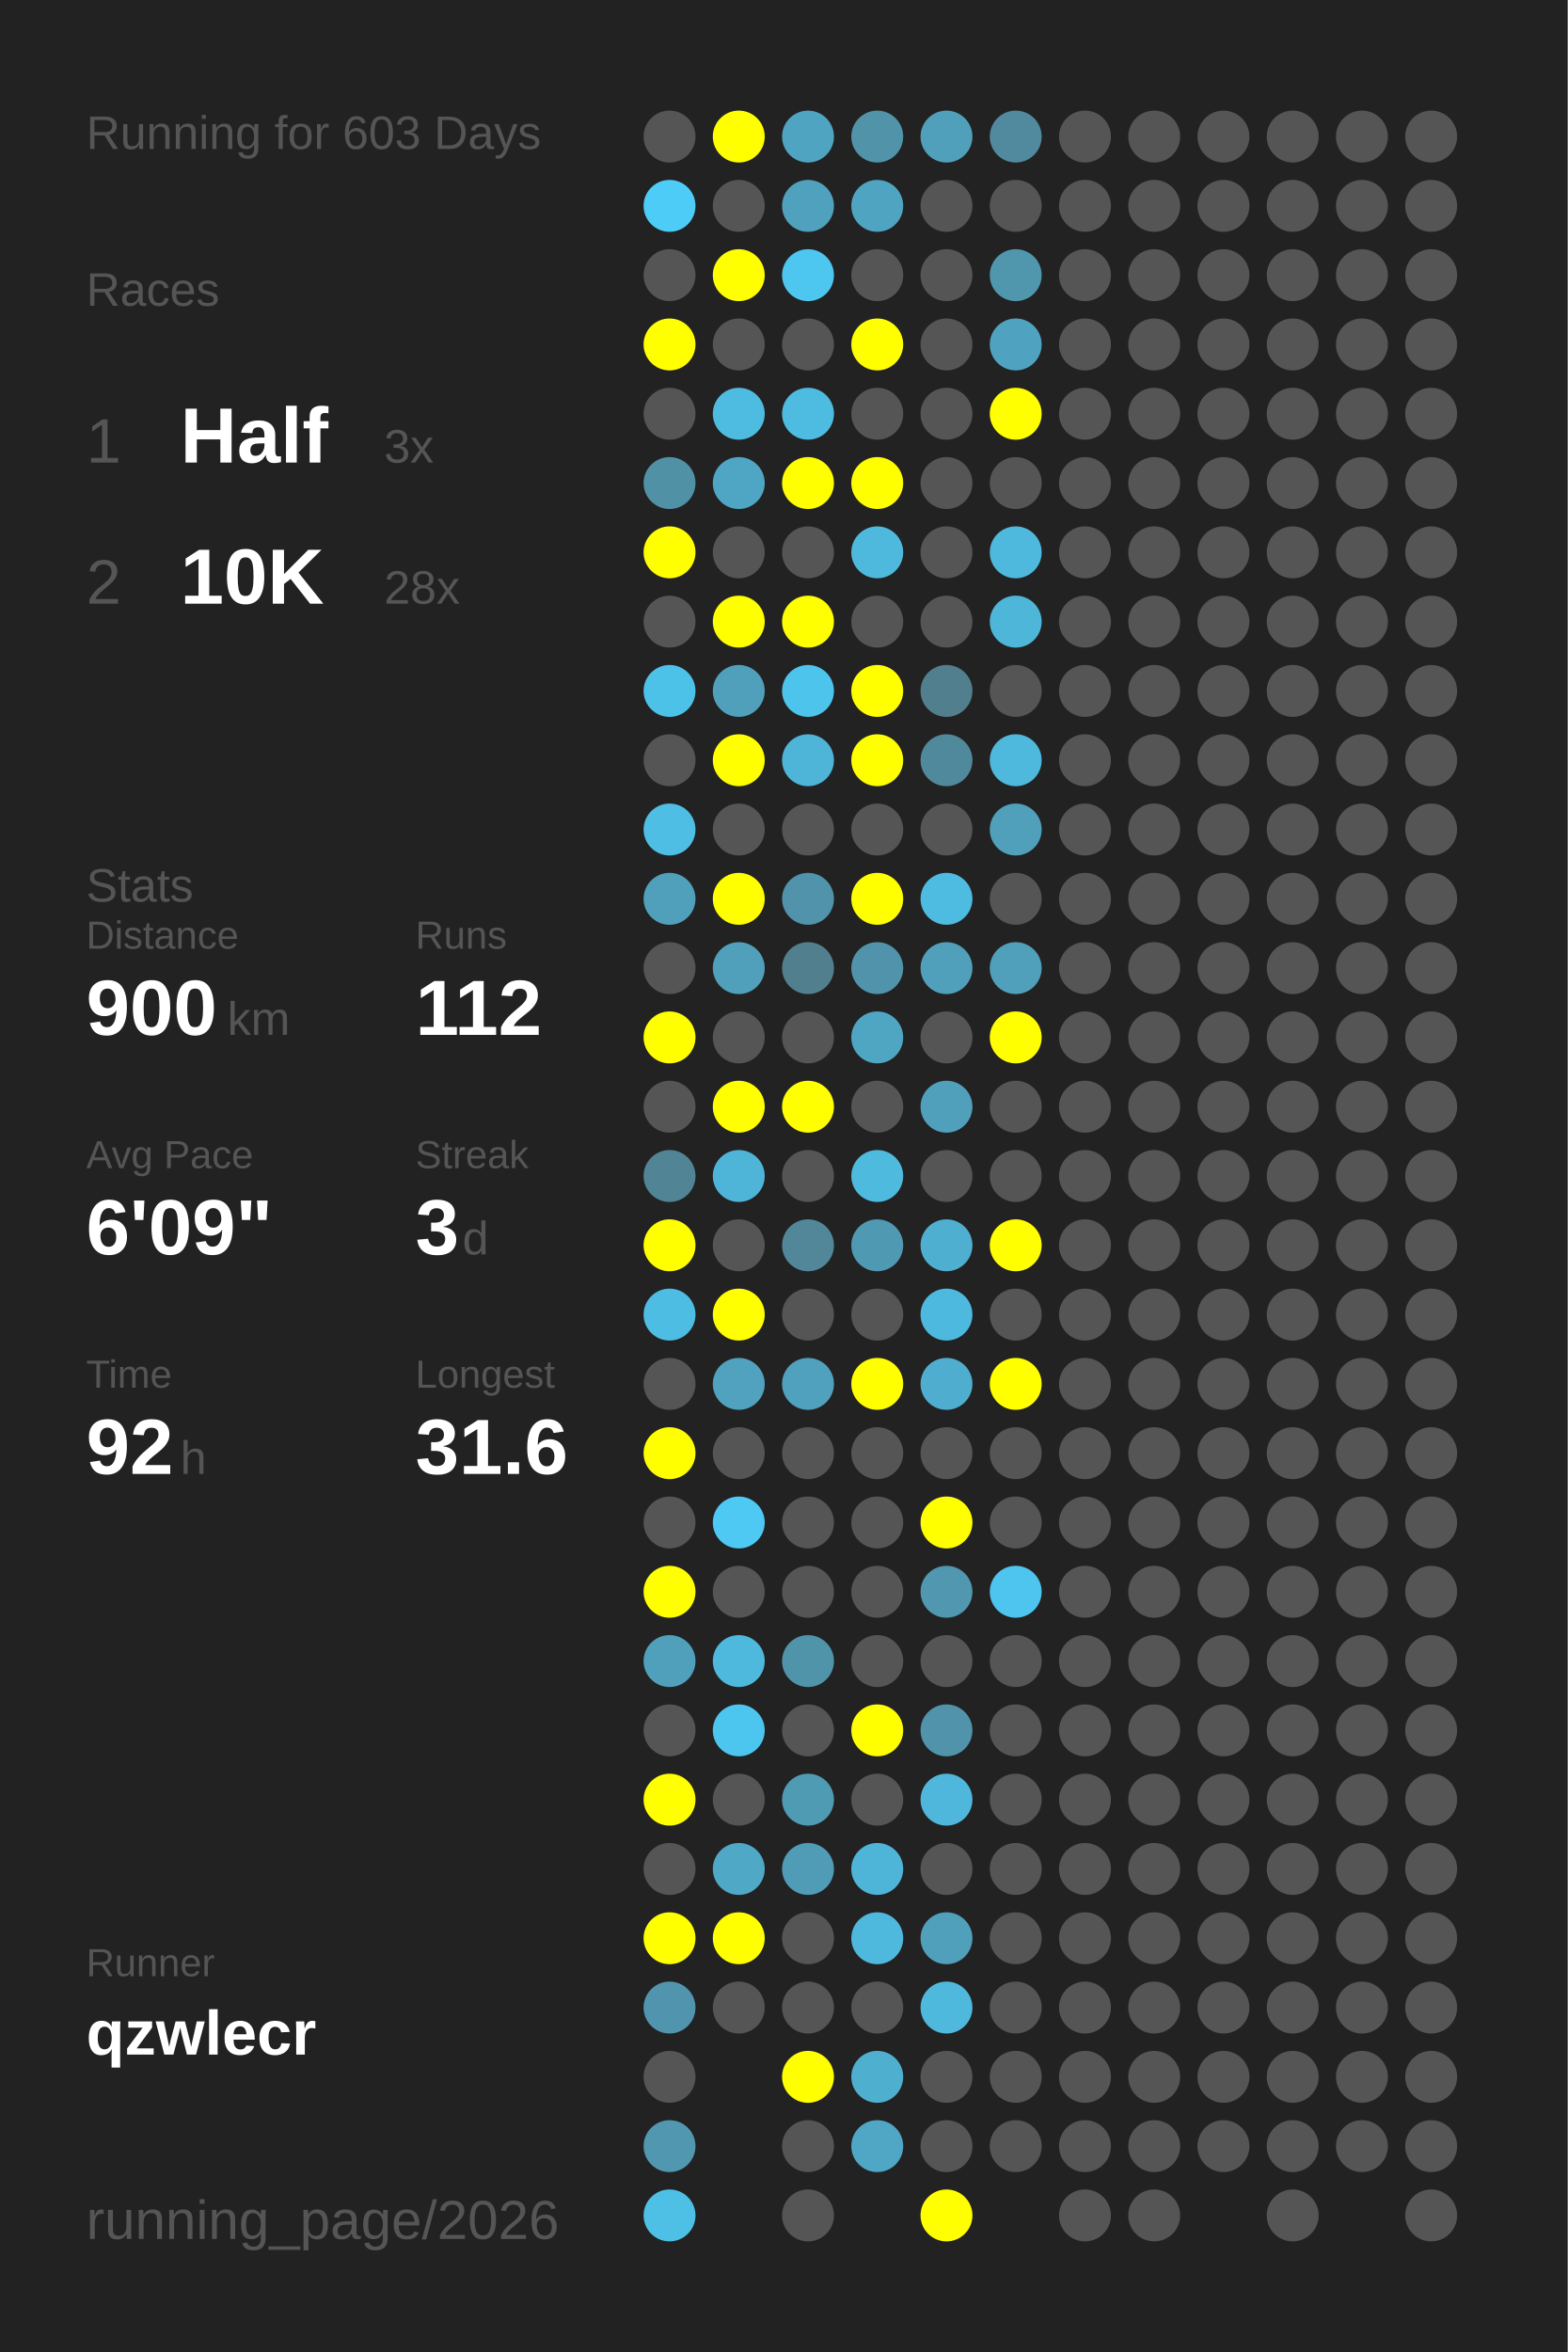
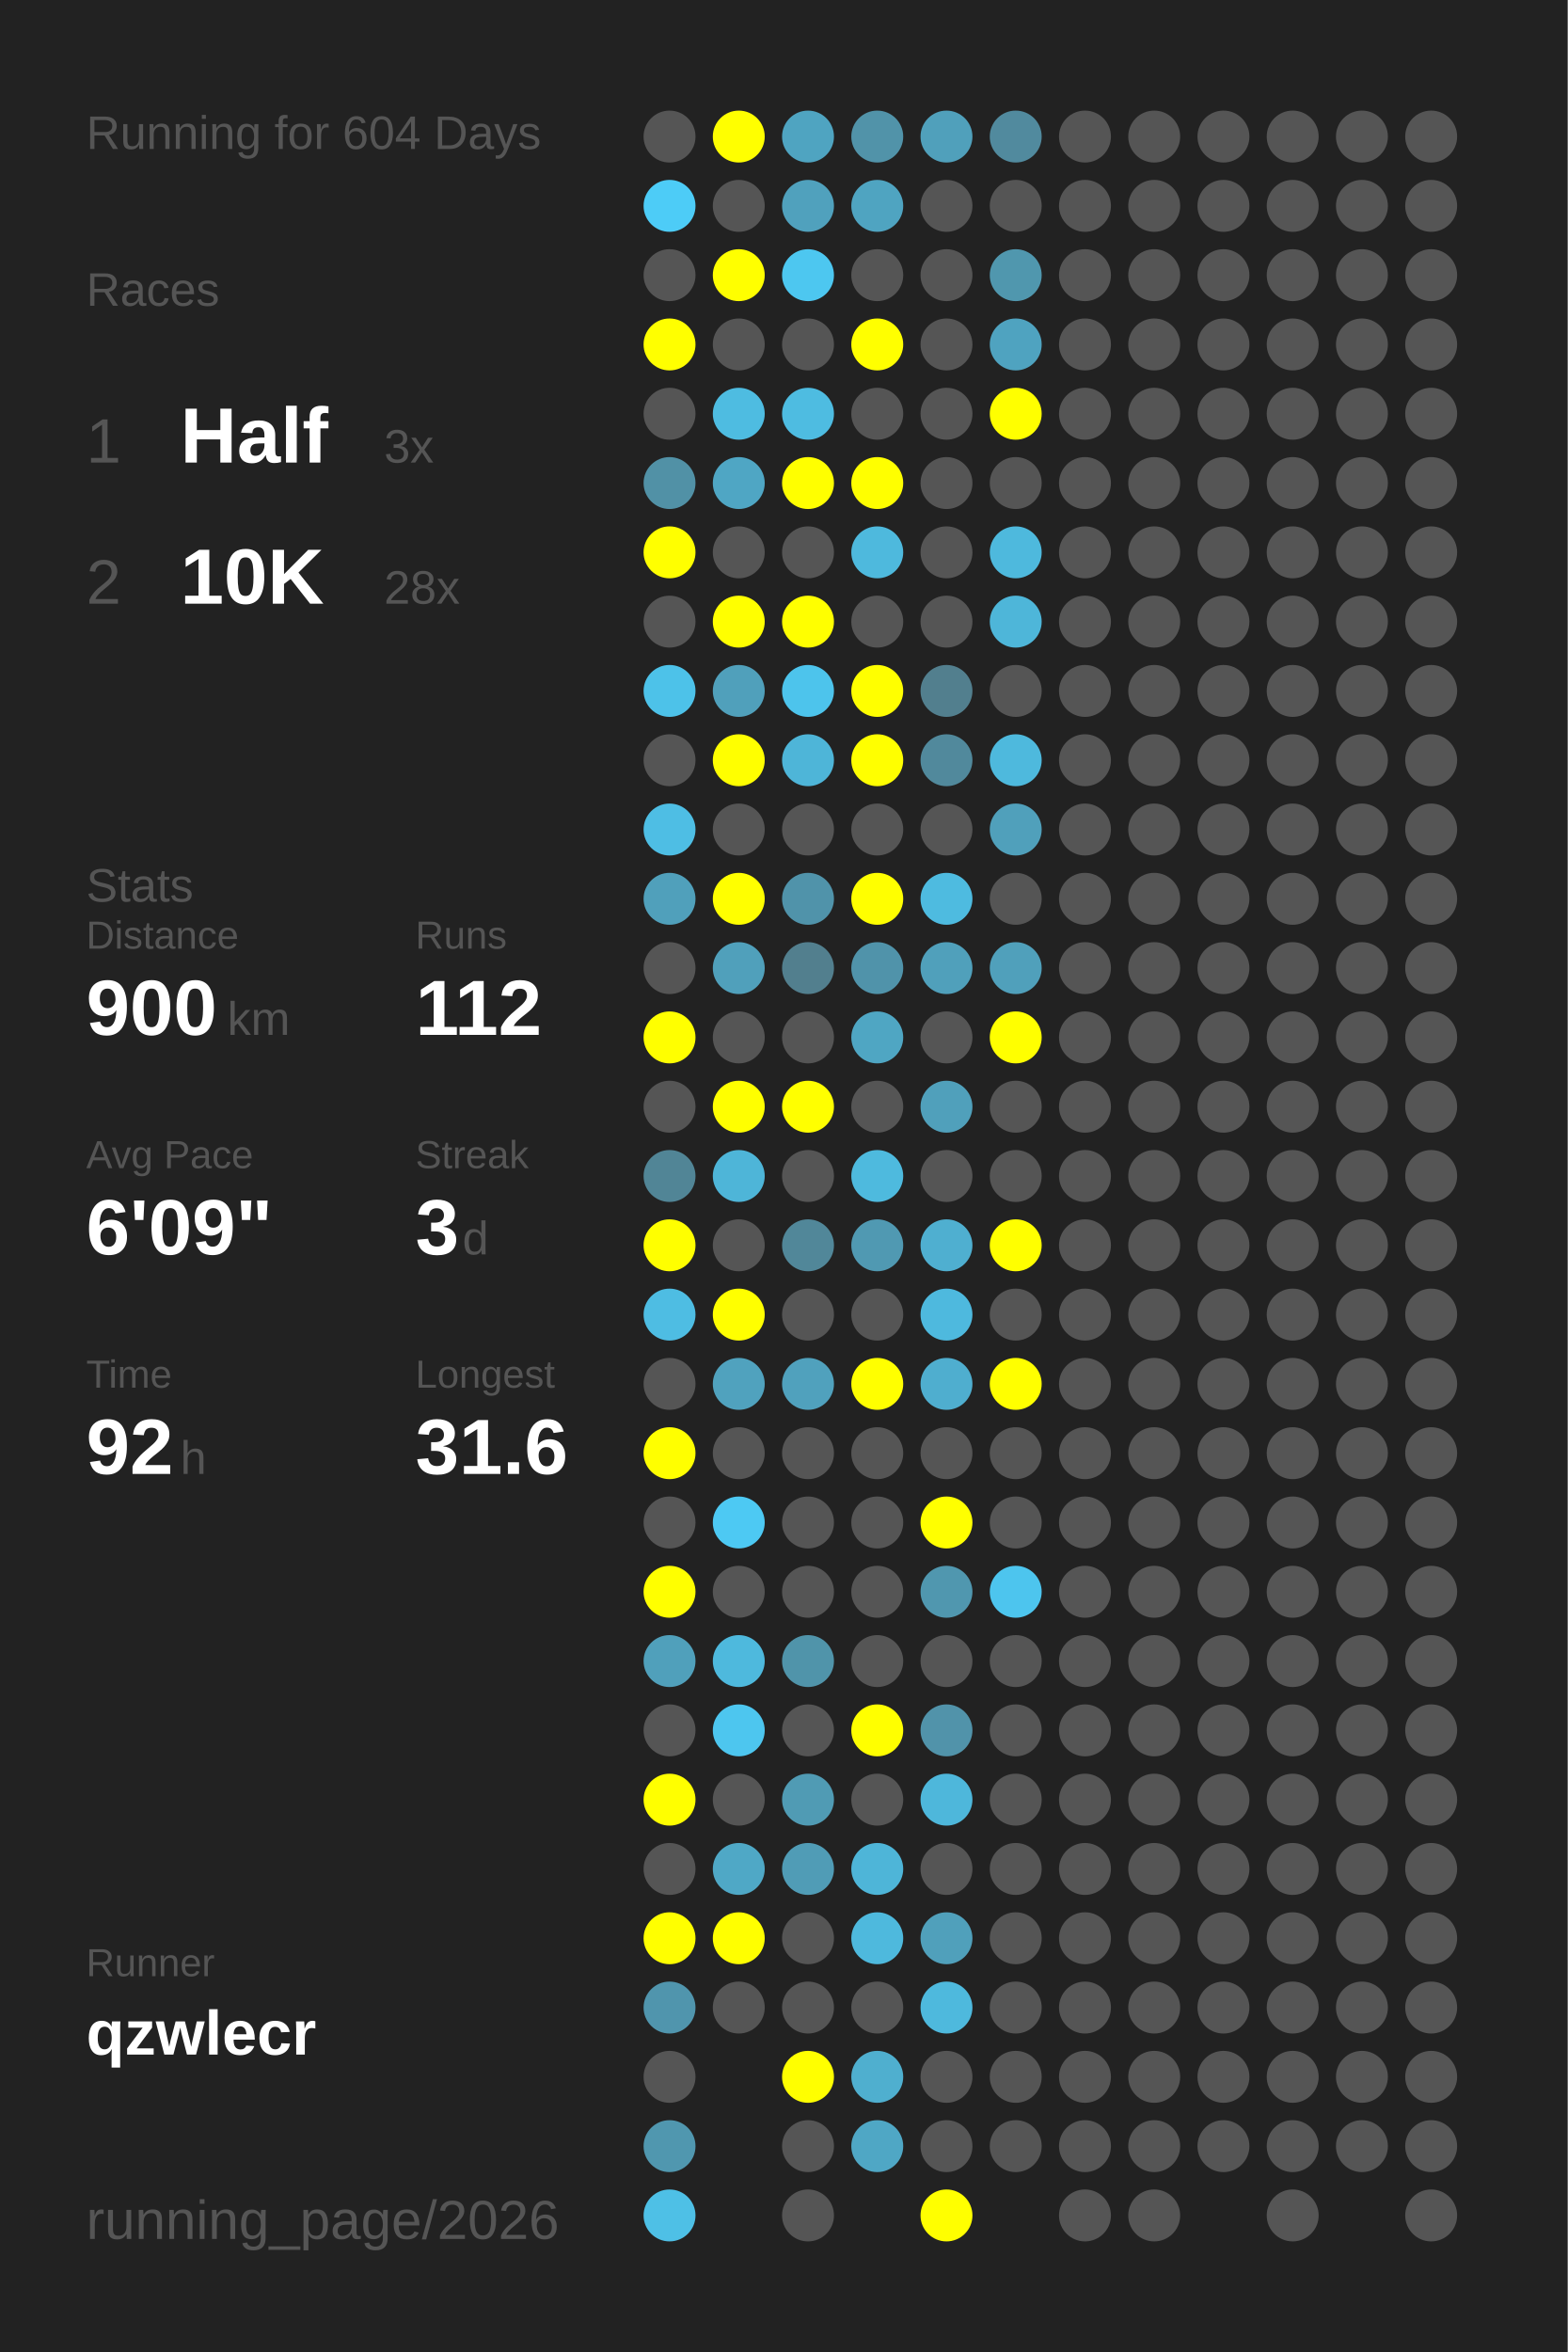
<svg xmlns="http://www.w3.org/2000/svg" baseProfile="full" height="300mm" version="1.1" viewBox="0,0,200,300" width="200mm">
  <defs />
  <rect fill="#222222" height="300" width="200" x="0" y="0" />
-   <text fill="#555555" style="font-size:6px; font-family:Arial;" x="11" y="19">Running for 603 Days</text>
+   <text fill="#555555" style="font-size:6px; font-family:Arial;" x="11" y="19">Running for 604 Days</text>
  <text fill="#555555" style="font-size:6px; font-family:Arial;" x="11" y="39">Races</text>
  <text fill="#555555" style="font-size:8px; font-family:Arial;" x="11" y="59">1</text>
  <text fill="#FFFFFF" style="font-size:10px; font-family:Arial; font-weight:bold;" x="23" y="59">Half</text>
  <text fill="#555555" style="font-size:6px; font-family:Arial;" x="49" y="59">3x</text>
  <text fill="#555555" style="font-size:8px; font-family:Arial;" x="11" y="77">2</text>
  <text fill="#FFFFFF" style="font-size:10px; font-family:Arial; font-weight:bold;" x="23" y="77">10K</text>
  <text fill="#555555" style="font-size:6px; font-family:Arial;" x="49" y="77">28x</text>
  <text fill="#555555" style="font-size:6px; font-family:Arial;" x="11" y="115">Stats</text>
  <text fill="#555555" style="font-size:5px; font-family:Arial;" x="11" y="121">Distance</text>
  <text fill="#FFFFFF" style="font-size:10px; font-family:Arial; font-weight:bold;" x="11" y="132">900</text>
  <text fill="#555555" style="font-size:6px; font-family:Arial;" x="29" y="132">km</text>
  <text fill="#555555" style="font-size:5px; font-family:Arial;" x="53" y="121">Runs</text>
  <text fill="#FFFFFF" style="font-size:10px; font-family:Arial; font-weight:bold;" x="53" y="132">112</text>
  <text fill="#555555" style="font-size:5px; font-family:Arial;" x="11" y="149">Avg Pace</text>
  <text fill="#FFFFFF" style="font-size:10px; font-family:Arial; font-weight:bold;" x="11" y="160">6'09"</text>
  <text fill="#555555" style="font-size:5px; font-family:Arial;" x="53" y="149">Streak</text>
  <text fill="#FFFFFF" style="font-size:10px; font-family:Arial; font-weight:bold;" x="53" y="160">3</text>
  <text fill="#555555" style="font-size:6px; font-family:Arial;" x="59" y="160">d</text>
  <text fill="#555555" style="font-size:5px; font-family:Arial;" x="11" y="177">Time</text>
  <text fill="#FFFFFF" style="font-size:10px; font-family:Arial; font-weight:bold;" x="11" y="188">92</text>
  <text fill="#555555" style="font-size:6px; font-family:Arial;" x="23" y="188">h</text>
  <text fill="#555555" style="font-size:5px; font-family:Arial;" x="53" y="177">Longest</text>
  <text fill="#FFFFFF" style="font-size:10px; font-family:Arial; font-weight:bold;" x="53" y="188">31.6</text>
  <text fill="#555555" style="font-size:5px; font-family:Arial;" x="11" y="252.065">Runner</text>
  <text fill="#FFFFFF" style="font-size:8px; font-family:Arial; font-weight:bold;" x="11" y="262.065">qzwlecr</text>
  <text fill="#555555" style="font-size:7px; font-family:Arial;" x="11" y="285.581">running_page/2026</text>
  <circle cx="85.417" cy="17.419" fill="#555555" r="3.312" />
  <circle cx="85.417" cy="26.258" fill="#4dccf7" r="3.312" />
  <circle cx="85.417" cy="35.097" fill="#555555" r="3.312" />
  <circle cx="85.417" cy="43.935" fill="#FFFF00" r="3.312" />
  <circle cx="85.417" cy="52.774" fill="#555555" r="3.312" />
  <circle cx="85.417" cy="61.613" fill="#5191a6" r="3.312" />
  <circle cx="85.417" cy="70.452" fill="#FFFF00" r="3.312" />
  <circle cx="85.417" cy="79.29" fill="#555555" r="3.312" />
  <circle cx="85.417" cy="88.129" fill="#4dc2e9" r="3.312" />
  <circle cx="85.417" cy="96.968" fill="#555555" r="3.312" />
  <circle cx="85.417" cy="105.806" fill="#4ebee4" r="3.312" />
  <circle cx="85.417" cy="114.645" fill="#50a0bb" r="3.312" />
  <circle cx="85.417" cy="123.484" fill="#555555" r="3.312" />
  <circle cx="85.417" cy="132.323" fill="#FFFF00" r="3.312" />
  <circle cx="85.417" cy="141.161" fill="#555555" r="3.312" />
  <circle cx="85.417" cy="150" fill="#518596" r="3.312" />
  <circle cx="85.417" cy="158.839" fill="#FFFF00" r="3.312" />
  <circle cx="85.417" cy="167.677" fill="#4ebde3" r="3.312" />
  <circle cx="85.417" cy="176.516" fill="#555555" r="3.312" />
  <circle cx="85.417" cy="185.355" fill="#FFFF00" r="3.312" />
  <circle cx="85.417" cy="194.194" fill="#555555" r="3.312" />
  <circle cx="85.417" cy="203.032" fill="#FFFF00" r="3.312" />
  <circle cx="85.417" cy="211.871" fill="#50a0bb" r="3.312" />
  <circle cx="85.417" cy="220.71" fill="#555555" r="3.312" />
  <circle cx="85.417" cy="229.548" fill="#FFFF00" r="3.312" />
  <circle cx="85.417" cy="238.387" fill="#555555" r="3.312" />
  <circle cx="85.417" cy="247.226" fill="#FFFF00" r="3.312" />
  <circle cx="85.417" cy="256.065" fill="#5095ad" r="3.312" />
  <circle cx="85.417" cy="264.903" fill="#555555" r="3.312" />
  <circle cx="85.417" cy="273.742" fill="#5097af" r="3.312" />
  <circle cx="85.417" cy="282.581" fill="#4ec0e6" r="3.312" />
  <circle cx="94.25" cy="17.419" fill="#FFFF00" r="3.312" />
  <circle cx="94.25" cy="26.258" fill="#555555" r="3.312" />
  <circle cx="94.25" cy="35.097" fill="#FFFF00" r="3.312" />
  <circle cx="94.25" cy="43.935" fill="#555555" r="3.312" />
  <circle cx="94.25" cy="52.774" fill="#4ebce1" r="3.312" />
  <circle cx="94.25" cy="61.613" fill="#4fa6c4" r="3.312" />
  <circle cx="94.25" cy="70.452" fill="#555555" r="3.312" />
  <circle cx="94.25" cy="79.29" fill="#FFFF00" r="3.312" />
  <circle cx="94.25" cy="88.129" fill="#50a0bb" r="3.312" />
  <circle cx="94.25" cy="96.968" fill="#FFFF00" r="3.312" />
  <circle cx="94.25" cy="105.806" fill="#555555" r="3.312" />
  <circle cx="94.25" cy="114.645" fill="#FFFF00" r="3.312" />
  <circle cx="94.25" cy="123.484" fill="#50a0bb" r="3.312" />
  <circle cx="94.25" cy="132.323" fill="#555555" r="3.312" />
  <circle cx="94.25" cy="141.161" fill="#FFFF00" r="3.312" />
  <circle cx="94.25" cy="150" fill="#4eb5d8" r="3.312" />
  <circle cx="94.25" cy="158.839" fill="#555555" r="3.312" />
  <circle cx="94.25" cy="167.677" fill="#FFFF00" r="3.312" />
  <circle cx="94.25" cy="176.516" fill="#50a2be" r="3.312" />
  <circle cx="94.25" cy="185.355" fill="#555555" r="3.312" />
  <circle cx="94.25" cy="194.194" fill="#4dc9f3" r="3.312" />
  <circle cx="94.25" cy="203.032" fill="#555555" r="3.312" />
  <circle cx="94.25" cy="211.871" fill="#4eb9dd" r="3.312" />
  <circle cx="94.25" cy="220.71" fill="#4dc6ef" r="3.312" />
  <circle cx="94.25" cy="229.548" fill="#555555" r="3.312" />
  <circle cx="94.25" cy="238.387" fill="#4fa8c6" r="3.312" />
  <circle cx="94.25" cy="247.226" fill="#FFFF00" r="3.312" />
  <circle cx="94.25" cy="256.065" fill="#555555" r="3.312" />
  <circle cx="103.083" cy="17.419" fill="#4fa4c1" r="3.312" />
  <circle cx="103.083" cy="26.258" fill="#50a1bd" r="3.312" />
  <circle cx="103.083" cy="35.097" fill="#4dc7f0" r="3.312" />
  <circle cx="103.083" cy="43.935" fill="#555555" r="3.312" />
  <circle cx="103.083" cy="52.774" fill="#4ebce1" r="3.312" />
  <circle cx="103.083" cy="61.613" fill="#FFFF00" r="3.312" />
  <circle cx="103.083" cy="70.452" fill="#555555" r="3.312" />
  <circle cx="103.083" cy="79.29" fill="#FFFF00" r="3.312" />
  <circle cx="103.083" cy="88.129" fill="#4dc4ec" r="3.312" />
  <circle cx="103.083" cy="96.968" fill="#4eb5d8" r="3.312" />
  <circle cx="103.083" cy="105.806" fill="#555555" r="3.312" />
  <circle cx="103.083" cy="114.645" fill="#5093aa" r="3.312" />
  <circle cx="103.083" cy="123.484" fill="#527f8e" r="3.312" />
  <circle cx="103.083" cy="132.323" fill="#555555" r="3.312" />
  <circle cx="103.083" cy="141.161" fill="#FFFF00" r="3.312" />
  <circle cx="103.083" cy="150" fill="#555555" r="3.312" />
  <circle cx="103.083" cy="158.839" fill="#518799" r="3.312" />
  <circle cx="103.083" cy="167.677" fill="#555555" r="3.312" />
  <circle cx="103.083" cy="176.516" fill="#50a1bd" r="3.312" />
  <circle cx="103.083" cy="185.355" fill="#555555" r="3.312" />
  <circle cx="103.083" cy="194.194" fill="#555555" r="3.312" />
  <circle cx="103.083" cy="203.032" fill="#555555" r="3.312" />
  <circle cx="103.083" cy="211.871" fill="#5094aa" r="3.312" />
  <circle cx="103.083" cy="220.71" fill="#555555" r="3.312" />
  <circle cx="103.083" cy="229.548" fill="#509bb4" r="3.312" />
  <circle cx="103.083" cy="238.387" fill="#509cb6" r="3.312" />
  <circle cx="103.083" cy="247.226" fill="#555555" r="3.312" />
  <circle cx="103.083" cy="256.065" fill="#555555" r="3.312" />
  <circle cx="103.083" cy="264.903" fill="#FFFF00" r="3.312" />
  <circle cx="103.083" cy="273.742" fill="#555555" r="3.312" />
  <circle cx="103.083" cy="282.581" fill="#555555" r="3.312" />
  <circle cx="111.917" cy="17.419" fill="#5193a9" r="3.312" />
  <circle cx="111.917" cy="26.258" fill="#4fa4c1" r="3.312" />
  <circle cx="111.917" cy="35.097" fill="#555555" r="3.312" />
  <circle cx="111.917" cy="43.935" fill="#FFFF00" r="3.312" />
  <circle cx="111.917" cy="52.774" fill="#555555" r="3.312" />
  <circle cx="111.917" cy="61.613" fill="#FFFF00" r="3.312" />
  <circle cx="111.917" cy="70.452" fill="#4eb9dd" r="3.312" />
  <circle cx="111.917" cy="79.29" fill="#555555" r="3.312" />
  <circle cx="111.917" cy="88.129" fill="#FFFF00" r="3.312" />
  <circle cx="111.917" cy="96.968" fill="#FFFF00" r="3.312" />
  <circle cx="111.917" cy="105.806" fill="#555555" r="3.312" />
  <circle cx="111.917" cy="114.645" fill="#FFFF00" r="3.312" />
  <circle cx="111.917" cy="123.484" fill="#5093aa" r="3.312" />
  <circle cx="111.917" cy="132.323" fill="#4fa6c3" r="3.312" />
  <circle cx="111.917" cy="141.161" fill="#555555" r="3.312" />
  <circle cx="111.917" cy="150" fill="#4ebade" r="3.312" />
  <circle cx="111.917" cy="158.839" fill="#5099b2" r="3.312" />
  <circle cx="111.917" cy="167.677" fill="#555555" r="3.312" />
  <circle cx="111.917" cy="176.516" fill="#FFFF00" r="3.312" />
  <circle cx="111.917" cy="185.355" fill="#555555" r="3.312" />
  <circle cx="111.917" cy="194.194" fill="#555555" r="3.312" />
  <circle cx="111.917" cy="203.032" fill="#555555" r="3.312" />
  <circle cx="111.917" cy="211.871" fill="#555555" r="3.312" />
  <circle cx="111.917" cy="220.71" fill="#FFFF00" r="3.312" />
  <circle cx="111.917" cy="229.548" fill="#555555" r="3.312" />
  <circle cx="111.917" cy="238.387" fill="#4eb5d8" r="3.312" />
  <circle cx="111.917" cy="247.226" fill="#4eb9dd" r="3.312" />
  <circle cx="111.917" cy="256.065" fill="#555555" r="3.312" />
  <circle cx="111.917" cy="264.903" fill="#4fafcf" r="3.312" />
  <circle cx="111.917" cy="273.742" fill="#4fa7c5" r="3.312" />
  <circle cx="120.75" cy="17.419" fill="#50a0bb" r="3.312" />
  <circle cx="120.75" cy="26.258" fill="#555555" r="3.312" />
  <circle cx="120.75" cy="35.097" fill="#555555" r="3.312" />
  <circle cx="120.75" cy="43.935" fill="#555555" r="3.312" />
  <circle cx="120.75" cy="52.774" fill="#555555" r="3.312" />
  <circle cx="120.75" cy="61.613" fill="#555555" r="3.312" />
  <circle cx="120.75" cy="70.452" fill="#555555" r="3.312" />
  <circle cx="120.75" cy="79.29" fill="#555555" r="3.312" />
  <circle cx="120.75" cy="88.129" fill="#527f8e" r="3.312" />
  <circle cx="120.75" cy="96.968" fill="#51899c" r="3.312" />
  <circle cx="120.75" cy="105.806" fill="#555555" r="3.312" />
  <circle cx="120.75" cy="114.645" fill="#4ebbe0" r="3.312" />
  <circle cx="120.75" cy="123.484" fill="#50a0bb" r="3.312" />
  <circle cx="120.75" cy="132.323" fill="#555555" r="3.312" />
  <circle cx="120.75" cy="141.161" fill="#50a0bb" r="3.312" />
  <circle cx="120.75" cy="150" fill="#555555" r="3.312" />
  <circle cx="120.75" cy="158.839" fill="#4fafd0" r="3.312" />
  <circle cx="120.75" cy="167.677" fill="#4eb9de" r="3.312" />
  <circle cx="120.75" cy="176.516" fill="#4faecf" r="3.312" />
  <circle cx="120.75" cy="185.355" fill="#555555" r="3.312" />
  <circle cx="120.75" cy="194.194" fill="#FFFF00" r="3.312" />
  <circle cx="120.75" cy="203.032" fill="#5097af" r="3.312" />
  <circle cx="120.75" cy="211.871" fill="#555555" r="3.312" />
  <circle cx="120.75" cy="220.71" fill="#5193aa" r="3.312" />
  <circle cx="120.75" cy="229.548" fill="#4eb7db" r="3.312" />
  <circle cx="120.75" cy="238.387" fill="#555555" r="3.312" />
  <circle cx="120.75" cy="247.226" fill="#50a0bb" r="3.312" />
  <circle cx="120.75" cy="256.065" fill="#4eb9dd" r="3.312" />
  <circle cx="120.75" cy="264.903" fill="#555555" r="3.312" />
  <circle cx="120.75" cy="273.742" fill="#555555" r="3.312" />
  <circle cx="120.75" cy="282.581" fill="#FFFF00" r="3.312" />
  <circle cx="129.583" cy="17.419" fill="#518a9e" r="3.312" />
  <circle cx="129.583" cy="26.258" fill="#555555" r="3.312" />
  <circle cx="129.583" cy="35.097" fill="#5097ae" r="3.312" />
  <circle cx="129.583" cy="43.935" fill="#4fa3c0" r="3.312" />
  <circle cx="129.583" cy="52.774" fill="#FFFF00" r="3.312" />
  <circle cx="129.583" cy="61.613" fill="#555555" r="3.312" />
  <circle cx="129.583" cy="70.452" fill="#4eb9dd" r="3.312" />
  <circle cx="129.583" cy="79.29" fill="#4eb6d9" r="3.312" />
  <circle cx="129.583" cy="88.129" fill="#555555" r="3.312" />
  <circle cx="129.583" cy="96.968" fill="#4eb9dd" r="3.312" />
  <circle cx="129.583" cy="105.806" fill="#50a0bb" r="3.312" />
  <circle cx="129.583" cy="114.645" fill="#555555" r="3.312" />
  <circle cx="129.583" cy="123.484" fill="#50a0bb" r="3.312" />
  <circle cx="129.583" cy="132.323" fill="#FFFF00" r="3.312" />
  <circle cx="129.583" cy="141.161" fill="#555555" r="3.312" />
  <circle cx="129.583" cy="150" fill="#555555" r="3.312" />
  <circle cx="129.583" cy="158.839" fill="#FFFF00" r="3.312" />
  <circle cx="129.583" cy="167.677" fill="#555555" r="3.312" />
  <circle cx="129.583" cy="176.516" fill="#FFFF00" r="3.312" />
  <circle cx="129.583" cy="185.355" fill="#555555" r="3.312" />
  <circle cx="129.583" cy="194.194" fill="#555555" r="3.312" />
  <circle cx="129.583" cy="203.032" fill="#4dc5ee" r="3.312" />
  <circle cx="129.583" cy="211.871" fill="#555555" r="3.312" />
  <circle cx="129.583" cy="220.71" fill="#555555" r="3.312" />
  <circle cx="129.583" cy="229.548" fill="#555555" r="3.312" />
  <circle cx="129.583" cy="238.387" fill="#555555" r="3.312" />
  <circle cx="129.583" cy="247.226" fill="#555555" r="3.312" />
  <circle cx="129.583" cy="256.065" fill="#555555" r="3.312" />
  <circle cx="129.583" cy="264.903" fill="#555555" r="3.312" />
  <circle cx="129.583" cy="273.742" fill="#555555" r="3.312" />
  <circle cx="138.417" cy="17.419" fill="#555555" r="3.312" />
  <circle cx="138.417" cy="26.258" fill="#555555" r="3.312" />
  <circle cx="138.417" cy="35.097" fill="#555555" r="3.312" />
  <circle cx="138.417" cy="43.935" fill="#555555" r="3.312" />
  <circle cx="138.417" cy="52.774" fill="#555555" r="3.312" />
  <circle cx="138.417" cy="61.613" fill="#555555" r="3.312" />
  <circle cx="138.417" cy="70.452" fill="#555555" r="3.312" />
  <circle cx="138.417" cy="79.29" fill="#555555" r="3.312" />
  <circle cx="138.417" cy="88.129" fill="#555555" r="3.312" />
  <circle cx="138.417" cy="96.968" fill="#555555" r="3.312" />
  <circle cx="138.417" cy="105.806" fill="#555555" r="3.312" />
  <circle cx="138.417" cy="114.645" fill="#555555" r="3.312" />
  <circle cx="138.417" cy="123.484" fill="#555555" r="3.312" />
  <circle cx="138.417" cy="132.323" fill="#555555" r="3.312" />
  <circle cx="138.417" cy="141.161" fill="#555555" r="3.312" />
  <circle cx="138.417" cy="150" fill="#555555" r="3.312" />
  <circle cx="138.417" cy="158.839" fill="#555555" r="3.312" />
  <circle cx="138.417" cy="167.677" fill="#555555" r="3.312" />
  <circle cx="138.417" cy="176.516" fill="#555555" r="3.312" />
  <circle cx="138.417" cy="185.355" fill="#555555" r="3.312" />
  <circle cx="138.417" cy="194.194" fill="#555555" r="3.312" />
  <circle cx="138.417" cy="203.032" fill="#555555" r="3.312" />
  <circle cx="138.417" cy="211.871" fill="#555555" r="3.312" />
  <circle cx="138.417" cy="220.71" fill="#555555" r="3.312" />
  <circle cx="138.417" cy="229.548" fill="#555555" r="3.312" />
  <circle cx="138.417" cy="238.387" fill="#555555" r="3.312" />
  <circle cx="138.417" cy="247.226" fill="#555555" r="3.312" />
  <circle cx="138.417" cy="256.065" fill="#555555" r="3.312" />
  <circle cx="138.417" cy="264.903" fill="#555555" r="3.312" />
  <circle cx="138.417" cy="273.742" fill="#555555" r="3.312" />
  <circle cx="138.417" cy="282.581" fill="#555555" r="3.312" />
  <circle cx="147.25" cy="17.419" fill="#555555" r="3.312" />
  <circle cx="147.25" cy="26.258" fill="#555555" r="3.312" />
  <circle cx="147.25" cy="35.097" fill="#555555" r="3.312" />
  <circle cx="147.25" cy="43.935" fill="#555555" r="3.312" />
  <circle cx="147.25" cy="52.774" fill="#555555" r="3.312" />
  <circle cx="147.25" cy="61.613" fill="#555555" r="3.312" />
  <circle cx="147.25" cy="70.452" fill="#555555" r="3.312" />
  <circle cx="147.25" cy="79.29" fill="#555555" r="3.312" />
  <circle cx="147.25" cy="88.129" fill="#555555" r="3.312" />
  <circle cx="147.25" cy="96.968" fill="#555555" r="3.312" />
  <circle cx="147.25" cy="105.806" fill="#555555" r="3.312" />
  <circle cx="147.25" cy="114.645" fill="#555555" r="3.312" />
  <circle cx="147.25" cy="123.484" fill="#555555" r="3.312" />
  <circle cx="147.25" cy="132.323" fill="#555555" r="3.312" />
  <circle cx="147.25" cy="141.161" fill="#555555" r="3.312" />
  <circle cx="147.25" cy="150" fill="#555555" r="3.312" />
  <circle cx="147.25" cy="158.839" fill="#555555" r="3.312" />
  <circle cx="147.25" cy="167.677" fill="#555555" r="3.312" />
  <circle cx="147.25" cy="176.516" fill="#555555" r="3.312" />
  <circle cx="147.25" cy="185.355" fill="#555555" r="3.312" />
  <circle cx="147.25" cy="194.194" fill="#555555" r="3.312" />
  <circle cx="147.25" cy="203.032" fill="#555555" r="3.312" />
  <circle cx="147.25" cy="211.871" fill="#555555" r="3.312" />
  <circle cx="147.25" cy="220.71" fill="#555555" r="3.312" />
  <circle cx="147.25" cy="229.548" fill="#555555" r="3.312" />
  <circle cx="147.25" cy="238.387" fill="#555555" r="3.312" />
  <circle cx="147.25" cy="247.226" fill="#555555" r="3.312" />
  <circle cx="147.25" cy="256.065" fill="#555555" r="3.312" />
  <circle cx="147.25" cy="264.903" fill="#555555" r="3.312" />
  <circle cx="147.25" cy="273.742" fill="#555555" r="3.312" />
  <circle cx="147.25" cy="282.581" fill="#555555" r="3.312" />
  <circle cx="156.083" cy="17.419" fill="#555555" r="3.312" />
  <circle cx="156.083" cy="26.258" fill="#555555" r="3.312" />
  <circle cx="156.083" cy="35.097" fill="#555555" r="3.312" />
  <circle cx="156.083" cy="43.935" fill="#555555" r="3.312" />
  <circle cx="156.083" cy="52.774" fill="#555555" r="3.312" />
  <circle cx="156.083" cy="61.613" fill="#555555" r="3.312" />
  <circle cx="156.083" cy="70.452" fill="#555555" r="3.312" />
  <circle cx="156.083" cy="79.29" fill="#555555" r="3.312" />
  <circle cx="156.083" cy="88.129" fill="#555555" r="3.312" />
  <circle cx="156.083" cy="96.968" fill="#555555" r="3.312" />
  <circle cx="156.083" cy="105.806" fill="#555555" r="3.312" />
  <circle cx="156.083" cy="114.645" fill="#555555" r="3.312" />
  <circle cx="156.083" cy="123.484" fill="#555555" r="3.312" />
  <circle cx="156.083" cy="132.323" fill="#555555" r="3.312" />
  <circle cx="156.083" cy="141.161" fill="#555555" r="3.312" />
  <circle cx="156.083" cy="150" fill="#555555" r="3.312" />
  <circle cx="156.083" cy="158.839" fill="#555555" r="3.312" />
  <circle cx="156.083" cy="167.677" fill="#555555" r="3.312" />
  <circle cx="156.083" cy="176.516" fill="#555555" r="3.312" />
  <circle cx="156.083" cy="185.355" fill="#555555" r="3.312" />
  <circle cx="156.083" cy="194.194" fill="#555555" r="3.312" />
  <circle cx="156.083" cy="203.032" fill="#555555" r="3.312" />
  <circle cx="156.083" cy="211.871" fill="#555555" r="3.312" />
  <circle cx="156.083" cy="220.71" fill="#555555" r="3.312" />
  <circle cx="156.083" cy="229.548" fill="#555555" r="3.312" />
  <circle cx="156.083" cy="238.387" fill="#555555" r="3.312" />
  <circle cx="156.083" cy="247.226" fill="#555555" r="3.312" />
  <circle cx="156.083" cy="256.065" fill="#555555" r="3.312" />
  <circle cx="156.083" cy="264.903" fill="#555555" r="3.312" />
  <circle cx="156.083" cy="273.742" fill="#555555" r="3.312" />
  <circle cx="164.917" cy="17.419" fill="#555555" r="3.312" />
  <circle cx="164.917" cy="26.258" fill="#555555" r="3.312" />
  <circle cx="164.917" cy="35.097" fill="#555555" r="3.312" />
  <circle cx="164.917" cy="43.935" fill="#555555" r="3.312" />
  <circle cx="164.917" cy="52.774" fill="#555555" r="3.312" />
  <circle cx="164.917" cy="61.613" fill="#555555" r="3.312" />
  <circle cx="164.917" cy="70.452" fill="#555555" r="3.312" />
  <circle cx="164.917" cy="79.29" fill="#555555" r="3.312" />
  <circle cx="164.917" cy="88.129" fill="#555555" r="3.312" />
  <circle cx="164.917" cy="96.968" fill="#555555" r="3.312" />
  <circle cx="164.917" cy="105.806" fill="#555555" r="3.312" />
  <circle cx="164.917" cy="114.645" fill="#555555" r="3.312" />
  <circle cx="164.917" cy="123.484" fill="#555555" r="3.312" />
  <circle cx="164.917" cy="132.323" fill="#555555" r="3.312" />
  <circle cx="164.917" cy="141.161" fill="#555555" r="3.312" />
  <circle cx="164.917" cy="150" fill="#555555" r="3.312" />
  <circle cx="164.917" cy="158.839" fill="#555555" r="3.312" />
  <circle cx="164.917" cy="167.677" fill="#555555" r="3.312" />
  <circle cx="164.917" cy="176.516" fill="#555555" r="3.312" />
  <circle cx="164.917" cy="185.355" fill="#555555" r="3.312" />
  <circle cx="164.917" cy="194.194" fill="#555555" r="3.312" />
  <circle cx="164.917" cy="203.032" fill="#555555" r="3.312" />
  <circle cx="164.917" cy="211.871" fill="#555555" r="3.312" />
  <circle cx="164.917" cy="220.71" fill="#555555" r="3.312" />
  <circle cx="164.917" cy="229.548" fill="#555555" r="3.312" />
  <circle cx="164.917" cy="238.387" fill="#555555" r="3.312" />
  <circle cx="164.917" cy="247.226" fill="#555555" r="3.312" />
  <circle cx="164.917" cy="256.065" fill="#555555" r="3.312" />
  <circle cx="164.917" cy="264.903" fill="#555555" r="3.312" />
  <circle cx="164.917" cy="273.742" fill="#555555" r="3.312" />
  <circle cx="164.917" cy="282.581" fill="#555555" r="3.312" />
  <circle cx="173.75" cy="17.419" fill="#555555" r="3.312" />
  <circle cx="173.75" cy="26.258" fill="#555555" r="3.312" />
  <circle cx="173.75" cy="35.097" fill="#555555" r="3.312" />
  <circle cx="173.75" cy="43.935" fill="#555555" r="3.312" />
  <circle cx="173.75" cy="52.774" fill="#555555" r="3.312" />
  <circle cx="173.75" cy="61.613" fill="#555555" r="3.312" />
  <circle cx="173.75" cy="70.452" fill="#555555" r="3.312" />
  <circle cx="173.75" cy="79.29" fill="#555555" r="3.312" />
  <circle cx="173.75" cy="88.129" fill="#555555" r="3.312" />
  <circle cx="173.75" cy="96.968" fill="#555555" r="3.312" />
  <circle cx="173.75" cy="105.806" fill="#555555" r="3.312" />
  <circle cx="173.75" cy="114.645" fill="#555555" r="3.312" />
  <circle cx="173.75" cy="123.484" fill="#555555" r="3.312" />
  <circle cx="173.75" cy="132.323" fill="#555555" r="3.312" />
  <circle cx="173.75" cy="141.161" fill="#555555" r="3.312" />
  <circle cx="173.75" cy="150" fill="#555555" r="3.312" />
  <circle cx="173.75" cy="158.839" fill="#555555" r="3.312" />
  <circle cx="173.75" cy="167.677" fill="#555555" r="3.312" />
  <circle cx="173.75" cy="176.516" fill="#555555" r="3.312" />
  <circle cx="173.75" cy="185.355" fill="#555555" r="3.312" />
  <circle cx="173.75" cy="194.194" fill="#555555" r="3.312" />
  <circle cx="173.75" cy="203.032" fill="#555555" r="3.312" />
  <circle cx="173.75" cy="211.871" fill="#555555" r="3.312" />
  <circle cx="173.75" cy="220.71" fill="#555555" r="3.312" />
  <circle cx="173.75" cy="229.548" fill="#555555" r="3.312" />
  <circle cx="173.75" cy="238.387" fill="#555555" r="3.312" />
  <circle cx="173.75" cy="247.226" fill="#555555" r="3.312" />
  <circle cx="173.75" cy="256.065" fill="#555555" r="3.312" />
  <circle cx="173.75" cy="264.903" fill="#555555" r="3.312" />
  <circle cx="173.75" cy="273.742" fill="#555555" r="3.312" />
  <circle cx="182.583" cy="17.419" fill="#555555" r="3.312" />
  <circle cx="182.583" cy="26.258" fill="#555555" r="3.312" />
  <circle cx="182.583" cy="35.097" fill="#555555" r="3.312" />
  <circle cx="182.583" cy="43.935" fill="#555555" r="3.312" />
  <circle cx="182.583" cy="52.774" fill="#555555" r="3.312" />
  <circle cx="182.583" cy="61.613" fill="#555555" r="3.312" />
  <circle cx="182.583" cy="70.452" fill="#555555" r="3.312" />
  <circle cx="182.583" cy="79.29" fill="#555555" r="3.312" />
  <circle cx="182.583" cy="88.129" fill="#555555" r="3.312" />
  <circle cx="182.583" cy="96.968" fill="#555555" r="3.312" />
  <circle cx="182.583" cy="105.806" fill="#555555" r="3.312" />
  <circle cx="182.583" cy="114.645" fill="#555555" r="3.312" />
  <circle cx="182.583" cy="123.484" fill="#555555" r="3.312" />
  <circle cx="182.583" cy="132.323" fill="#555555" r="3.312" />
  <circle cx="182.583" cy="141.161" fill="#555555" r="3.312" />
  <circle cx="182.583" cy="150" fill="#555555" r="3.312" />
  <circle cx="182.583" cy="158.839" fill="#555555" r="3.312" />
  <circle cx="182.583" cy="167.677" fill="#555555" r="3.312" />
  <circle cx="182.583" cy="176.516" fill="#555555" r="3.312" />
  <circle cx="182.583" cy="185.355" fill="#555555" r="3.312" />
  <circle cx="182.583" cy="194.194" fill="#555555" r="3.312" />
  <circle cx="182.583" cy="203.032" fill="#555555" r="3.312" />
  <circle cx="182.583" cy="211.871" fill="#555555" r="3.312" />
  <circle cx="182.583" cy="220.71" fill="#555555" r="3.312" />
  <circle cx="182.583" cy="229.548" fill="#555555" r="3.312" />
  <circle cx="182.583" cy="238.387" fill="#555555" r="3.312" />
  <circle cx="182.583" cy="247.226" fill="#555555" r="3.312" />
  <circle cx="182.583" cy="256.065" fill="#555555" r="3.312" />
  <circle cx="182.583" cy="264.903" fill="#555555" r="3.312" />
  <circle cx="182.583" cy="273.742" fill="#555555" r="3.312" />
  <circle cx="182.583" cy="282.581" fill="#555555" r="3.312" />
</svg>
